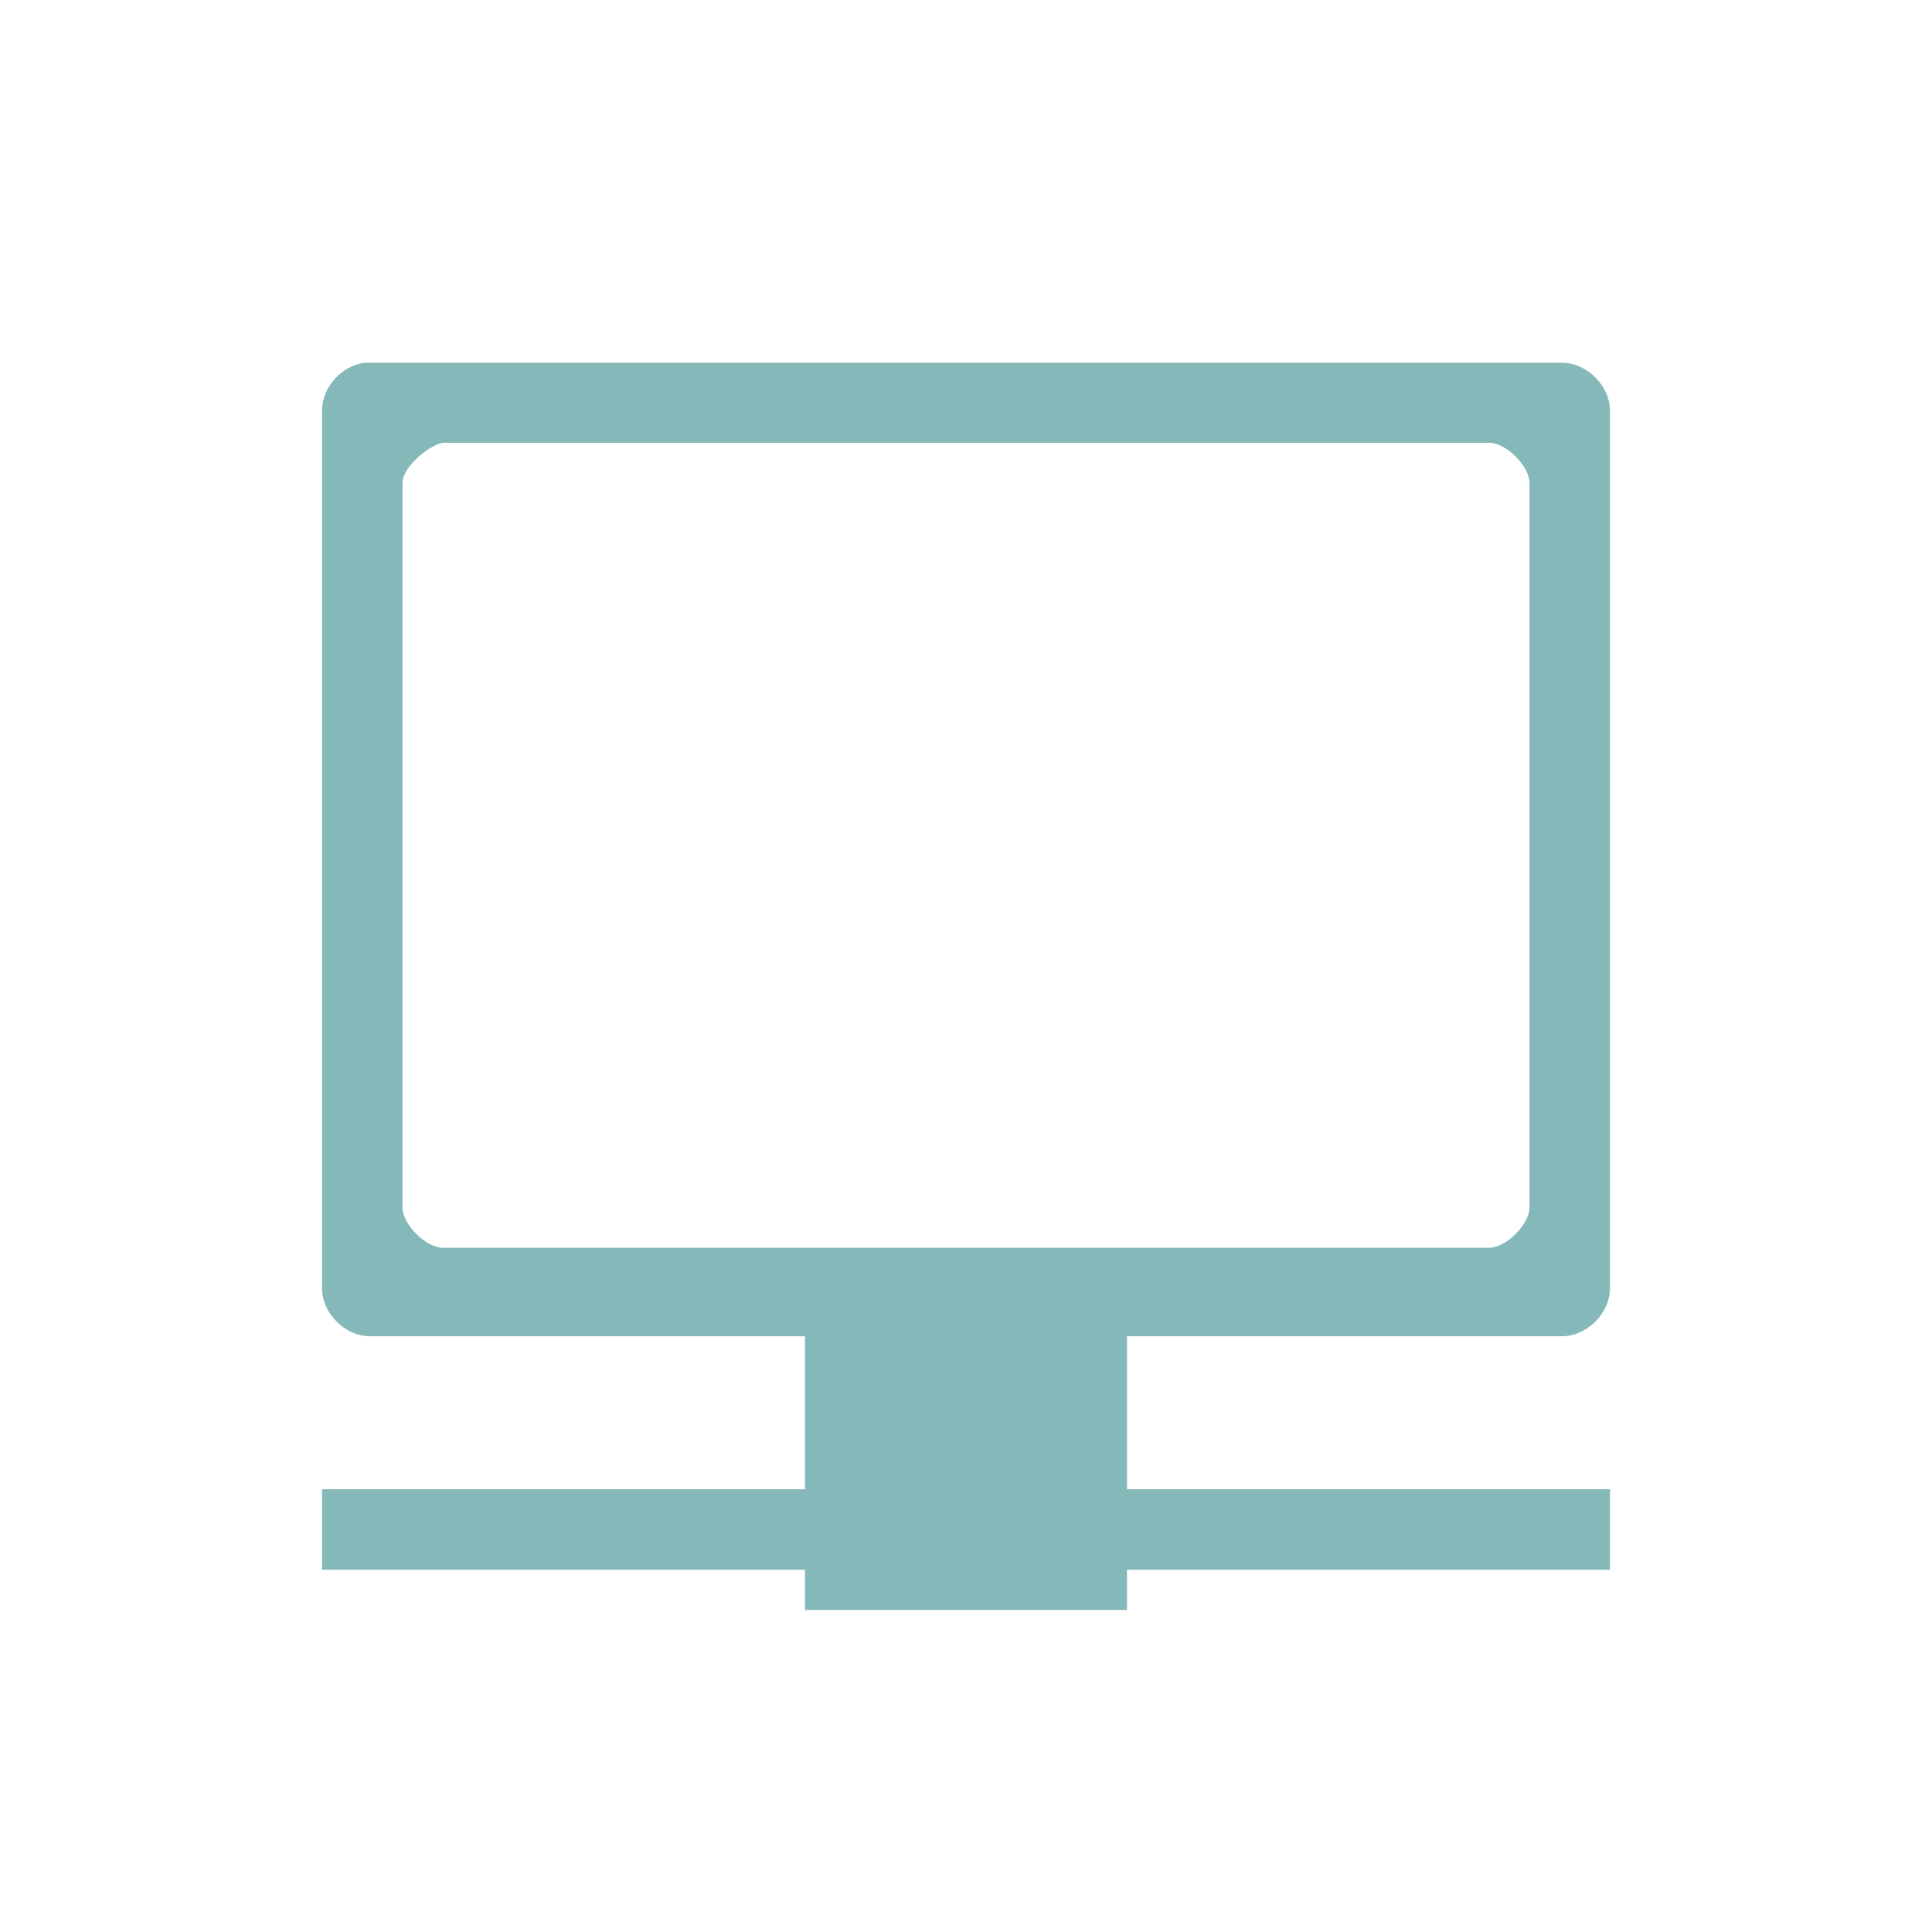
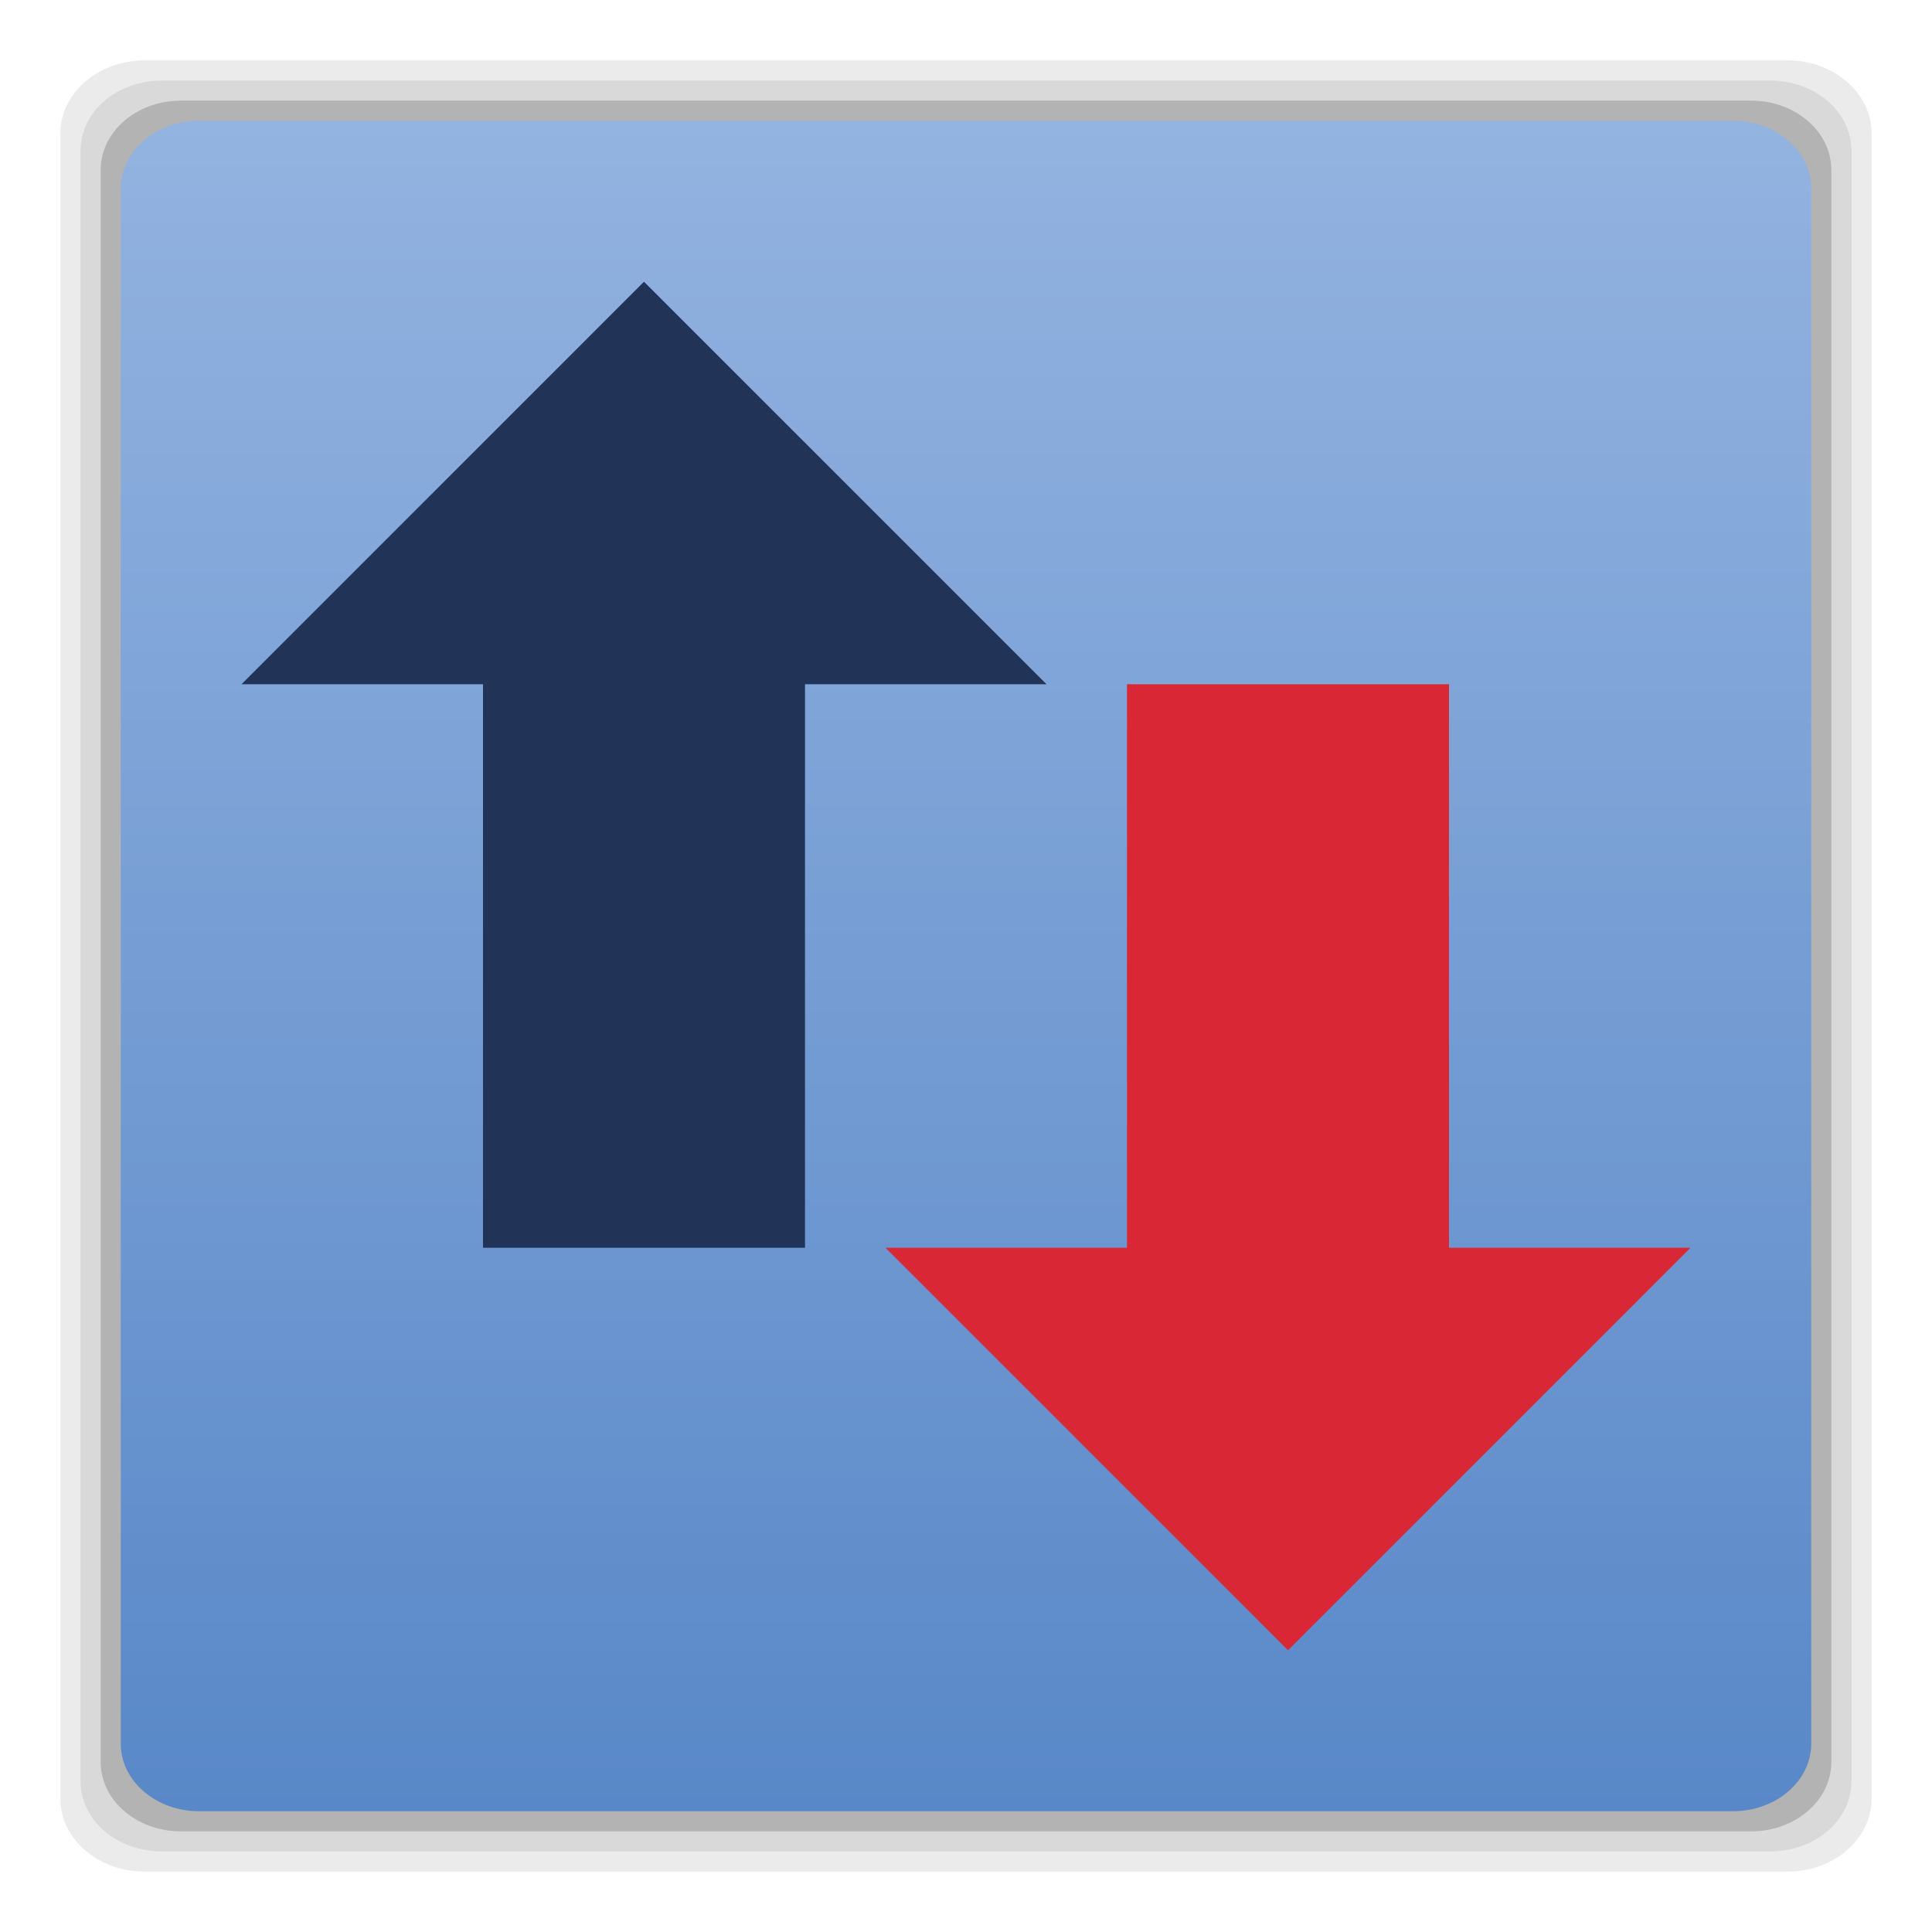
- <svg xmlns="http://www.w3.org/2000/svg" width="48" height="48" viewBox="0 0 48 48">
-   <path style="fill:#85b9b9" d="M 9.074 9.012 C 8.488 9.074 7.996 9.625 8 10.211 L 8 32 C 8 32.629 8.57 33.199 9.199 33.199 L 20 33.199 L 20 40 L 28 40 L 28 33.199 L 38.801 33.199 C 39.43 33.199 40 32.629 40 32 L 40 10.211 C 40 9.586 39.43 9.012 38.801 9.012 Z M 11 11 C 10.898 10.398 10.949 10.988 11 11 L 37 11 C 37.418 11 38 11.582 38 12 L 38 30 C 38 30.418 37.418 31 37 31 L 11 31 C 10.582 31 10 30.418 10 30 L 10 12 C 9.992 11.625 10.633 11.07 11 11 Z M 8 37 L 8 39 L 40 39 L 40 37 Z " />
+ <svg xmlns="http://www.w3.org/2000/svg" xmlns:xlink="http://www.w3.org/1999/xlink" width="48" height="48" viewBox="0 0 48 48" id="svg2" version="1.1">
+   <defs id="defs16">
+     <linearGradient id="linearGradient3765">
+       <stop style="stop-color:#7a7186;stop-opacity:1;" offset="0" id="stop3767" />
+       <stop style="stop-color:#7e748c;stop-opacity:1;" offset="1" id="stop3769" />
+     </linearGradient>
+     <linearGradient xlink:href="#linearGradient3765" id="linearGradient3801" gradientUnits="userSpaceOnUse" gradientTransform="translate(84.33898,6.525425)" x1="-60.339" y1="-7.525" x2="-60.339" y2="42.475" />
+     <linearGradient id="linearGradient3765-5">
+       <stop style="stop-color:#7a7186;stop-opacity:1;" offset="0" id="stop3767-6" />
+       <stop style="stop-color:#7e748c;stop-opacity:1;" offset="1" id="stop3769-8" />
+     </linearGradient>
+     <linearGradient xlink:href="#linearGradient3765-5" id="linearGradient3801-4" gradientUnits="userSpaceOnUse" gradientTransform="translate(84.33898,6.525425)" x1="-60.339" y1="-7.525" x2="-60.339" y2="42.475" />
+     <linearGradient xlink:href="#linearGradient3765-5" id="linearGradient3810" gradientUnits="userSpaceOnUse" gradientTransform="translate(84.33898,6.525425)" x1="-60.339" y1="-7.525" x2="-60.339" y2="42.475" />
+     <linearGradient gradientUnits="userSpaceOnUse" y2="6" x2="-18" y1="34" x1="-18" id="linearGradient3774" xlink:href="#linearGradient3761" />
+     <linearGradient gradientTransform="translate(18.06222,0)" gradientUnits="userSpaceOnUse" y2="0.116" x2="7.056" y1="13.547" x1="7.056" id="linearGradient3767" xlink:href="#linearGradient3761" />
+     <linearGradient id="linearGradient4460-1">
+       <stop offset="0" style="stop-color:#004993" id="stop3779" />
+       <stop offset="1" style="stop-color:#007ec8" id="stop3781" />
+     </linearGradient>
+     <linearGradient gradientTransform="matrix(1.10525,0,0,1.10525,-134.2787,-295.7618)" xlink:href="#linearGradient4460-1" id="linearGradient3002-3" y1="279.096" y2="268.33" gradientUnits="userSpaceOnUse" x2="0" />
+     <linearGradient y2="268.33" x2="0" y1="279.096" gradientTransform="matrix(1.10525,0,0,1.10525,-134.2787,-295.7618)" gradientUnits="userSpaceOnUse" id="linearGradient3003" xlink:href="#linearGradient4460" />
+     <linearGradient x2="0" gradientUnits="userSpaceOnUse" y2="268.33" y1="279.096" id="linearGradient3002" xlink:href="#linearGradient4460" gradientTransform="matrix(1.10525,0,0,1.10525,-134.2787,-295.7618)" />
+     <linearGradient id="linearGradient4460">
+       <stop id="stop7" style="stop-color:#215987" offset="0" />
+       <stop id="stop9" style="stop-color:#8cb2d6" offset="1" />
+     </linearGradient>
+     <linearGradient id="linearGradient3761">
+       <stop id="stop3763" offset="0" style="stop-color:#5988c8;stop-opacity:1;" />
+       <stop id="stop3765" offset="1" style="stop-color:#93b3e0;stop-opacity:1;" />
+     </linearGradient>
+     <radialGradient gradientUnits="userSpaceOnUse" gradientTransform="matrix(2.5747712e-8,-1.15,1,2.2389314e-8,-3.815176e-7,14.56267)" r="5.644" fy="6.773" fx="6.773" cy="6.773" cx="6.773" id="radialGradient3804" xlink:href="#linearGradient3761-5" />
+     <linearGradient id="linearGradient3765-0">
+       <stop style="stop-color:#7a7186;stop-opacity:1;" offset="0" id="stop3767-4" />
+       <stop style="stop-color:#7e748c;stop-opacity:1;" offset="1" id="stop3769-2" />
+     </linearGradient>
+     <linearGradient xlink:href="#linearGradient3765-0" id="linearGradient3801-5" gradientUnits="userSpaceOnUse" gradientTransform="translate(84.33898,6.525425)" x1="-60.339" y1="-7.525" x2="-60.339" y2="42.475" />
+     <linearGradient xlink:href="#linearGradient3765-0" id="linearGradient3810-4" gradientUnits="userSpaceOnUse" gradientTransform="translate(84.33898,6.525425)" x1="-60.339" y1="-7.525" x2="-60.339" y2="42.475" />
+     <linearGradient gradientUnits="userSpaceOnUse" y2="6" x2="-18" y1="34" x1="-18" id="linearGradient3774-3" xlink:href="#linearGradient3761-5" />
+     <linearGradient gradientTransform="translate(18.06222,0)" gradientUnits="userSpaceOnUse" y2="0.116" x2="7.056" y1="13.547" x1="7.056" id="linearGradient3767-7" xlink:href="#linearGradient3761-5" />
+     <linearGradient id="linearGradient4460-1-1">
+       <stop offset="0" style="stop-color:#004993" id="stop3779-5" />
+       <stop offset="1" style="stop-color:#007ec8" id="stop3781-9" />
+     </linearGradient>
+     <linearGradient gradientTransform="matrix(1.10525,0,0,1.10525,-134.2787,-295.7618)" xlink:href="#linearGradient4460-1-1" id="linearGradient3002-3-9" y1="279.096" y2="268.33" gradientUnits="userSpaceOnUse" x2="0" />
+     <linearGradient y2="268.33" x2="0" y1="279.096" gradientTransform="matrix(1.10525,0,0,1.10525,-134.2787,-295.7618)" gradientUnits="userSpaceOnUse" id="linearGradient3003-8" xlink:href="#linearGradient4460-2" />
+     <linearGradient x2="0" gradientUnits="userSpaceOnUse" y2="268.33" y1="279.096" id="linearGradient3002-2" xlink:href="#linearGradient4460-2" gradientTransform="matrix(1.10525,0,0,1.10525,-134.2787,-295.7618)" />
+     <linearGradient id="linearGradient4460-2">
+       <stop id="stop7-3" style="stop-color:#215987" offset="0" />
+       <stop id="stop9-7" style="stop-color:#8cb2d6" offset="1" />
+     </linearGradient>
+     <linearGradient id="linearGradient3761-5">
+       <stop id="stop3763-9" offset="0" style="stop-color:#628eab;stop-opacity:1;" />
+       <stop id="stop3765-2" offset="1" style="stop-color:#659eb9;stop-opacity:1;" />
+     </linearGradient>
+     <radialGradient xlink:href="#linearGradient3761-5" id="radialGradient4090" gradientUnits="userSpaceOnUse" gradientTransform="matrix(9.1232048e-8,-4.074803,3.543307,7.9332213e-8,49.69245,50.27501)" cx="6.773" cy="6.773" fx="6.773" fy="6.773" r="5.644" />
+     <linearGradient xlink:href="#linearGradient3761" id="linearGradient4098" x1="22" y1="45" x2="22" y2="3" gradientUnits="userSpaceOnUse" />
+   </defs>
+   <path style="opacity:0.08;fill:#000000;fill-opacity:1;stroke:none" d="M 3.594 1.5 C 2.437 1.5 1.5 2.315 1.5 3.312 L 1.5 44.688 C 1.5 45.685 2.437 46.5 3.594 46.5 L 44.406 46.5 C 45.563 46.5 46.5 45.685 46.5 44.688 L 46.5 3.312 C 46.5 2.315 45.563 1.5 44.406 1.5 L 3.594 1.5 z M 4.031 2 L 43.969 2 C 45.1 2 46 2.775 46 3.75 L 46 44.25 C 46 45.225 45.1 46 43.969 46 L 4.031 46 C 2.9 46 2 45.225 2 44.25 L 2 3.75 C 2 2.775 2.9 2 4.031 2 z " id="rect3845" />
+   <path style="opacity:0.15;fill:#000000;fill-opacity:1;stroke:none" d="M 4.031 2 C 2.9 2 2 2.775 2 3.75 L 2 44.25 C 2 45.225 2.9 46 4.031 46 L 43.969 46 C 45.1 46 46 45.225 46 44.25 L 46 3.75 C 46 2.775 45.1 2 43.969 2 L 4.031 2 z M 4.5 2.5 L 43.5 2.5 C 44.605 2.5 45.5 3.266 45.5 4.219 L 45.5 43.781 C 45.5 44.734 44.605 45.5 43.5 45.5 L 4.5 45.5 C 3.395 45.5 2.5 44.734 2.5 43.781 L 2.5 4.219 C 2.5 3.266 3.395 2.5 4.5 2.5 z " id="rect3778" />
+   <rect ry="1.72" rx="1.995" y="2.5" x="2.5" height="43" width="43" id="rect3776" style="fill:#000000;fill-opacity:1;stroke:none;opacity:0.3" />
+   <rect style="fill:url(#linearGradient4098);fill-opacity:1;stroke:none" id="rect2992" width="42" height="42" x="3" y="3" rx="1.949" ry="1.68" />
+   <path style="fill:#d92736;fill-opacity:1;fill-rule:evenodd" d="M 42,31 32,41 22,31 h 6 V 17 h 8 v 14 h 6 z" id="path2984" />
+   <path style="fill:#213356;fill-opacity:1;fill-rule:evenodd" d="M 26,17 16,7 6,17 h 6 v 14 h 8 V 17 h 6 z" id="path8" />
</svg>
